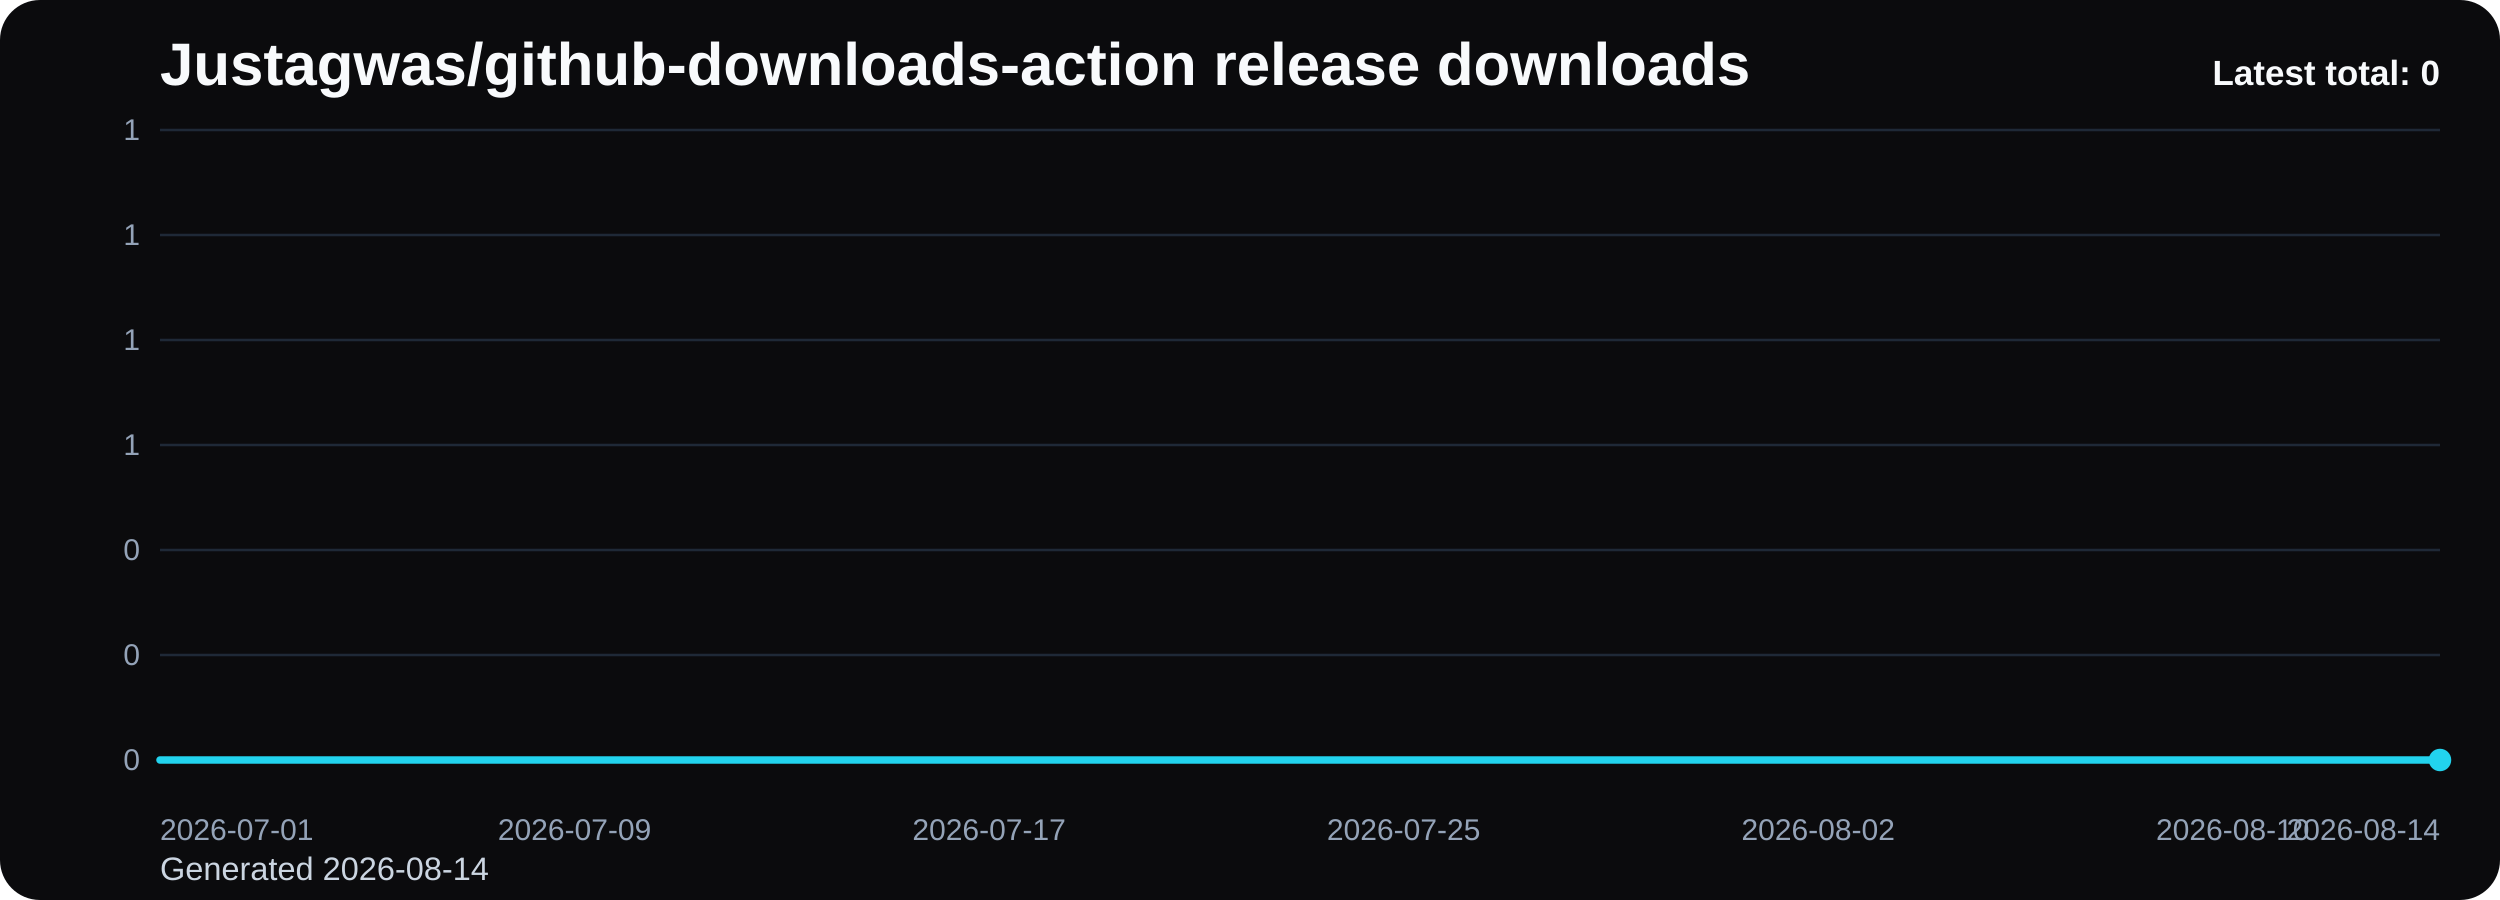
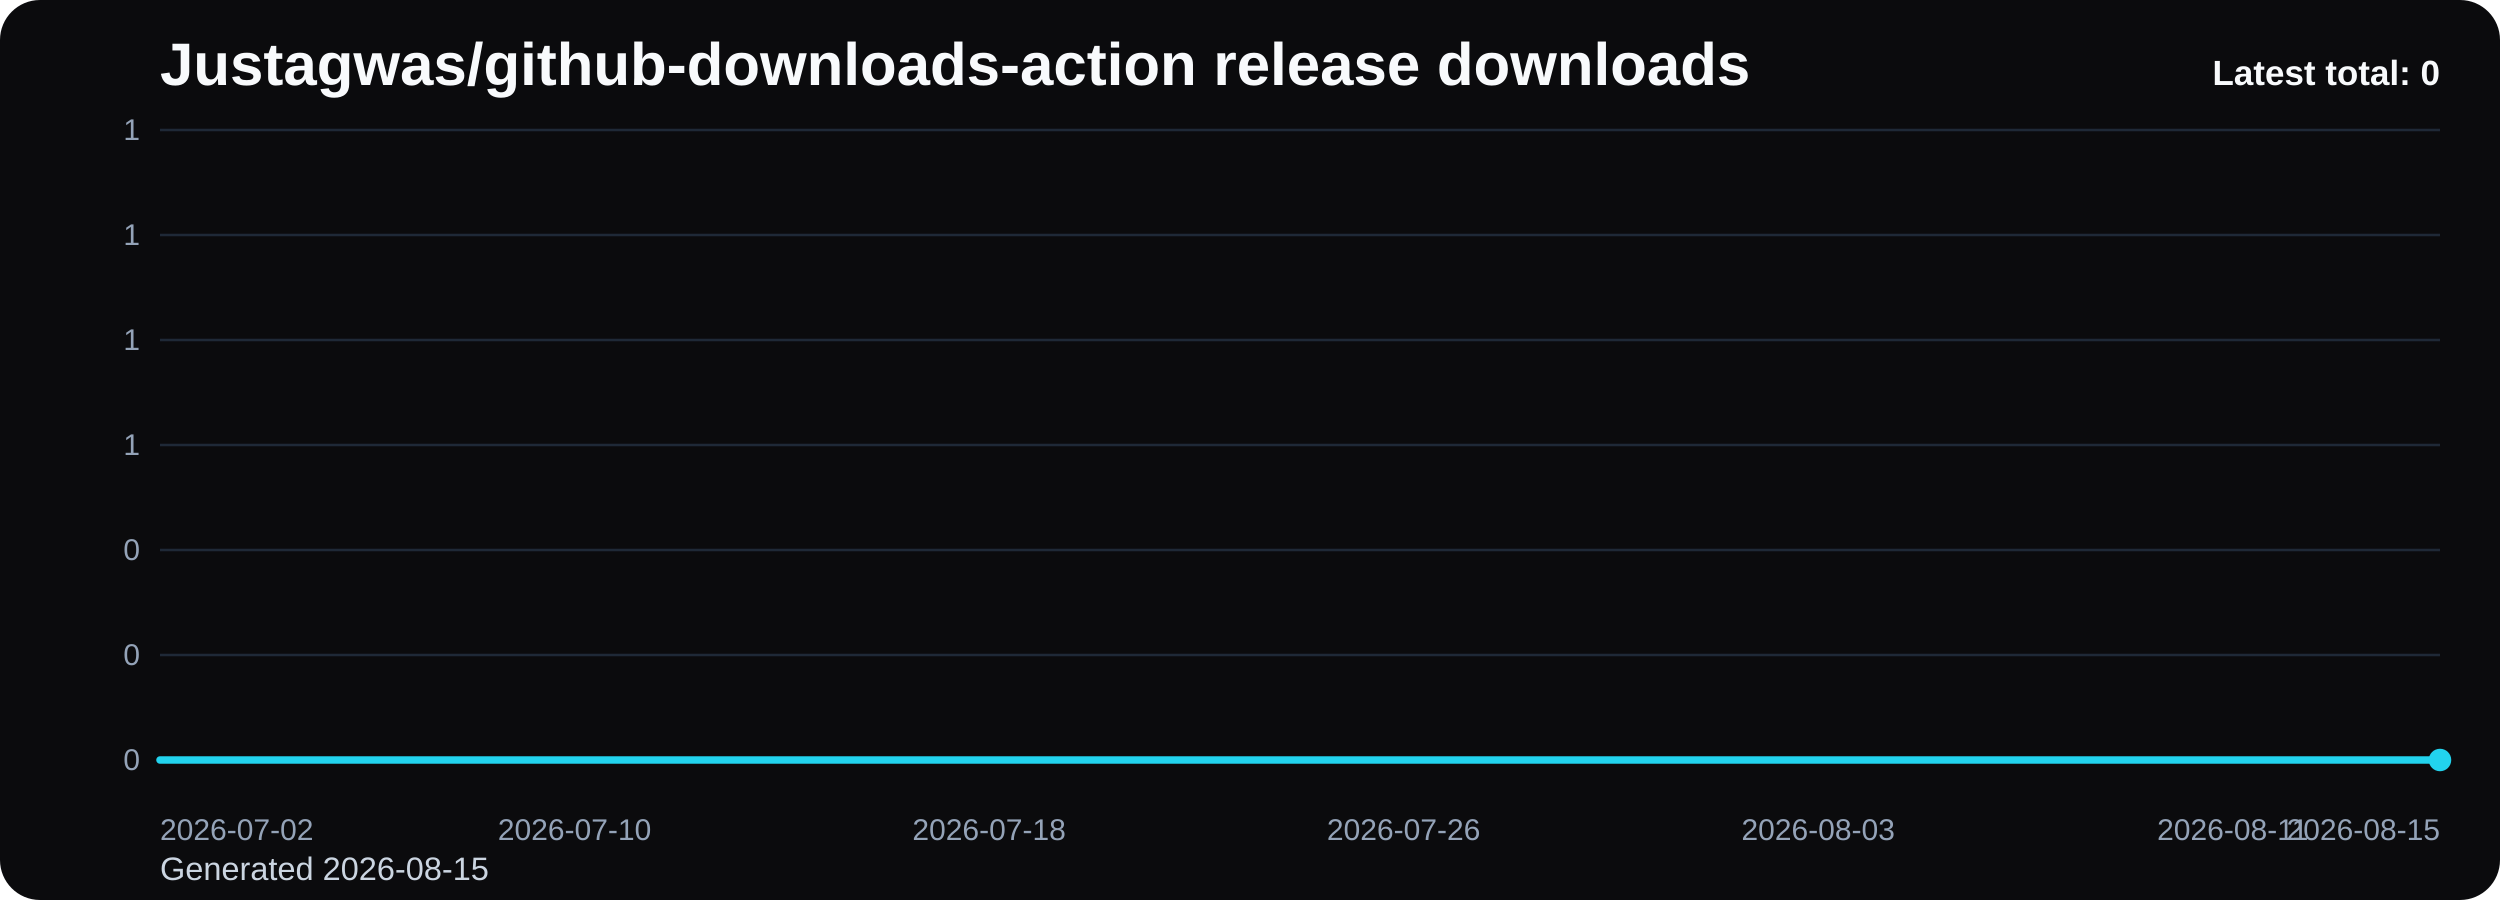
<svg xmlns="http://www.w3.org/2000/svg" viewBox="0 0 1000 360" role="img" aria-label="Justagwas/github-downloads-action release downloads chart">
  <defs>
    <linearGradient id="fill-total-trend-black" x1="0" y1="0" x2="0" y2="1">
      <stop offset="0%" stop-color="#22d3ee" stop-opacity="0.32" />
      <stop offset="100%" stop-color="#22d3ee" stop-opacity="0.05" />
    </linearGradient>
    <style>
      .bg { fill: #0b0b0d; }
      .title { font: 700 24px Arial, sans-serif; fill: #f8fafc; }
      .sub { font: 400 13px Arial, sans-serif; fill: #cbd5e1; }
      .grid { stroke: #1f2937; stroke-width: 1; }
      .axis { font: 400 12px Arial, sans-serif; fill: #94a3b8; }
      .line { fill: none; stroke: #22d3ee; stroke-width: 3; stroke-linecap: round; stroke-linejoin: round; }
      .dot { fill: #22d3ee; }
      .value { font: 600 11px Arial, sans-serif; fill: #cbd5e1; }
      .latest { font: 700 14px Arial, sans-serif; fill: #f8fafc; }
    </style>
  </defs>
  <rect class="bg" x="0" y="0" width="1000" height="360" rx="16" />
  <text class="title" x="64" y="34">Justagwas/github-downloads-action release downloads</text>
-   <text class="sub" x="64" y="352">Generated 2026-08-14</text>
+   <text class="sub" x="64" y="352">Generated 2026-08-15</text>
  <line x1="64" y1="52.00" x2="976" y2="52.00" class="grid" />
  <text x="56" y="56.00" text-anchor="end" class="axis">1</text>
  <line x1="64" y1="94.00" x2="976" y2="94.00" class="grid" />
  <text x="56" y="98.00" text-anchor="end" class="axis">1</text>
  <line x1="64" y1="136.00" x2="976" y2="136.00" class="grid" />
  <text x="56" y="140.00" text-anchor="end" class="axis">1</text>
  <line x1="64" y1="178.00" x2="976" y2="178.00" class="grid" />
  <text x="56" y="182.00" text-anchor="end" class="axis">1</text>
  <line x1="64" y1="220.00" x2="976" y2="220.00" class="grid" />
  <text x="56" y="224.00" text-anchor="end" class="axis">0</text>
  <line x1="64" y1="262.00" x2="976" y2="262.00" class="grid" />
  <text x="56" y="266.00" text-anchor="end" class="axis">0</text>
  <line x1="64" y1="304.00" x2="976" y2="304.00" class="grid" />
  <text x="56" y="308.00" text-anchor="end" class="axis">0</text>
  <path d="M 64.00 304 L 64.00 304.00 L 84.73 304.00 L 105.45 304.00 L 126.18 304.00 L 146.91 304.00 L 167.64 304.00 L 188.36 304.00 L 209.09 304.00 L 229.82 304.00 L 250.55 304.00 L 271.27 304.00 L 292.00 304.00 L 312.73 304.00 L 333.45 304.00 L 354.18 304.00 L 374.91 304.00 L 395.64 304.00 L 416.36 304.00 L 437.09 304.00 L 457.82 304.00 L 478.55 304.00 L 499.27 304.00 L 520.00 304.00 L 540.73 304.00 L 561.45 304.00 L 582.18 304.00 L 602.91 304.00 L 623.64 304.00 L 644.36 304.00 L 665.09 304.00 L 685.82 304.00 L 706.55 304.00 L 727.27 304.00 L 748.00 304.00 L 768.73 304.00 L 789.45 304.00 L 810.18 304.00 L 830.91 304.00 L 851.64 304.00 L 872.36 304.00 L 893.09 304.00 L 913.82 304.00 L 934.55 304.00 L 955.27 304.00 L 976.00 304.00 L 976.00 304 Z" fill="url(#fill-total-trend-black)" />
  <polyline class="line" points="64.00,304.00 84.73,304.00 105.45,304.00 126.18,304.00 146.91,304.00 167.64,304.00 188.36,304.00 209.09,304.00 229.82,304.00 250.55,304.00 271.27,304.00 292.00,304.00 312.73,304.00 333.45,304.00 354.18,304.00 374.91,304.00 395.64,304.00 416.36,304.00 437.09,304.00 457.82,304.00 478.55,304.00 499.27,304.00 520.00,304.00 540.73,304.00 561.45,304.00 582.18,304.00 602.91,304.00 623.64,304.00 644.36,304.00 665.09,304.00 685.82,304.00 706.55,304.00 727.27,304.00 748.00,304.00 768.73,304.00 789.45,304.00 810.18,304.00 830.91,304.00 851.64,304.00 872.36,304.00 893.09,304.00 913.82,304.00 934.55,304.00 955.27,304.00 976.00,304.00" />
  <circle class="dot" cx="976.00" cy="304.00" r="4.5" />
-   <text class="axis" x="64.00" y="336" text-anchor="start">2026-07-01</text>
-   <text class="axis" x="229.82" y="336" text-anchor="middle">2026-07-09</text>
-   <text class="axis" x="395.64" y="336" text-anchor="middle">2026-07-17</text>
-   <text class="axis" x="561.45" y="336" text-anchor="middle">2026-07-25</text>
-   <text class="axis" x="727.27" y="336" text-anchor="middle">2026-08-02</text>
-   <text class="axis" x="893.09" y="336" text-anchor="middle">2026-08-10</text>
-   <text class="axis" x="976.00" y="336" text-anchor="end">2026-08-14</text>
+   <text class="axis" x="64.00" y="336" text-anchor="start">2026-07-02</text>
+   <text class="axis" x="229.82" y="336" text-anchor="middle">2026-07-10</text>
+   <text class="axis" x="395.64" y="336" text-anchor="middle">2026-07-18</text>
+   <text class="axis" x="561.45" y="336" text-anchor="middle">2026-07-26</text>
+   <text class="axis" x="727.27" y="336" text-anchor="middle">2026-08-03</text>
+   <text class="axis" x="893.09" y="336" text-anchor="middle">2026-08-11</text>
+   <text class="axis" x="976.00" y="336" text-anchor="end">2026-08-15</text>
  <text class="latest" x="976" y="34" text-anchor="end">Latest total: 0</text>
</svg>
